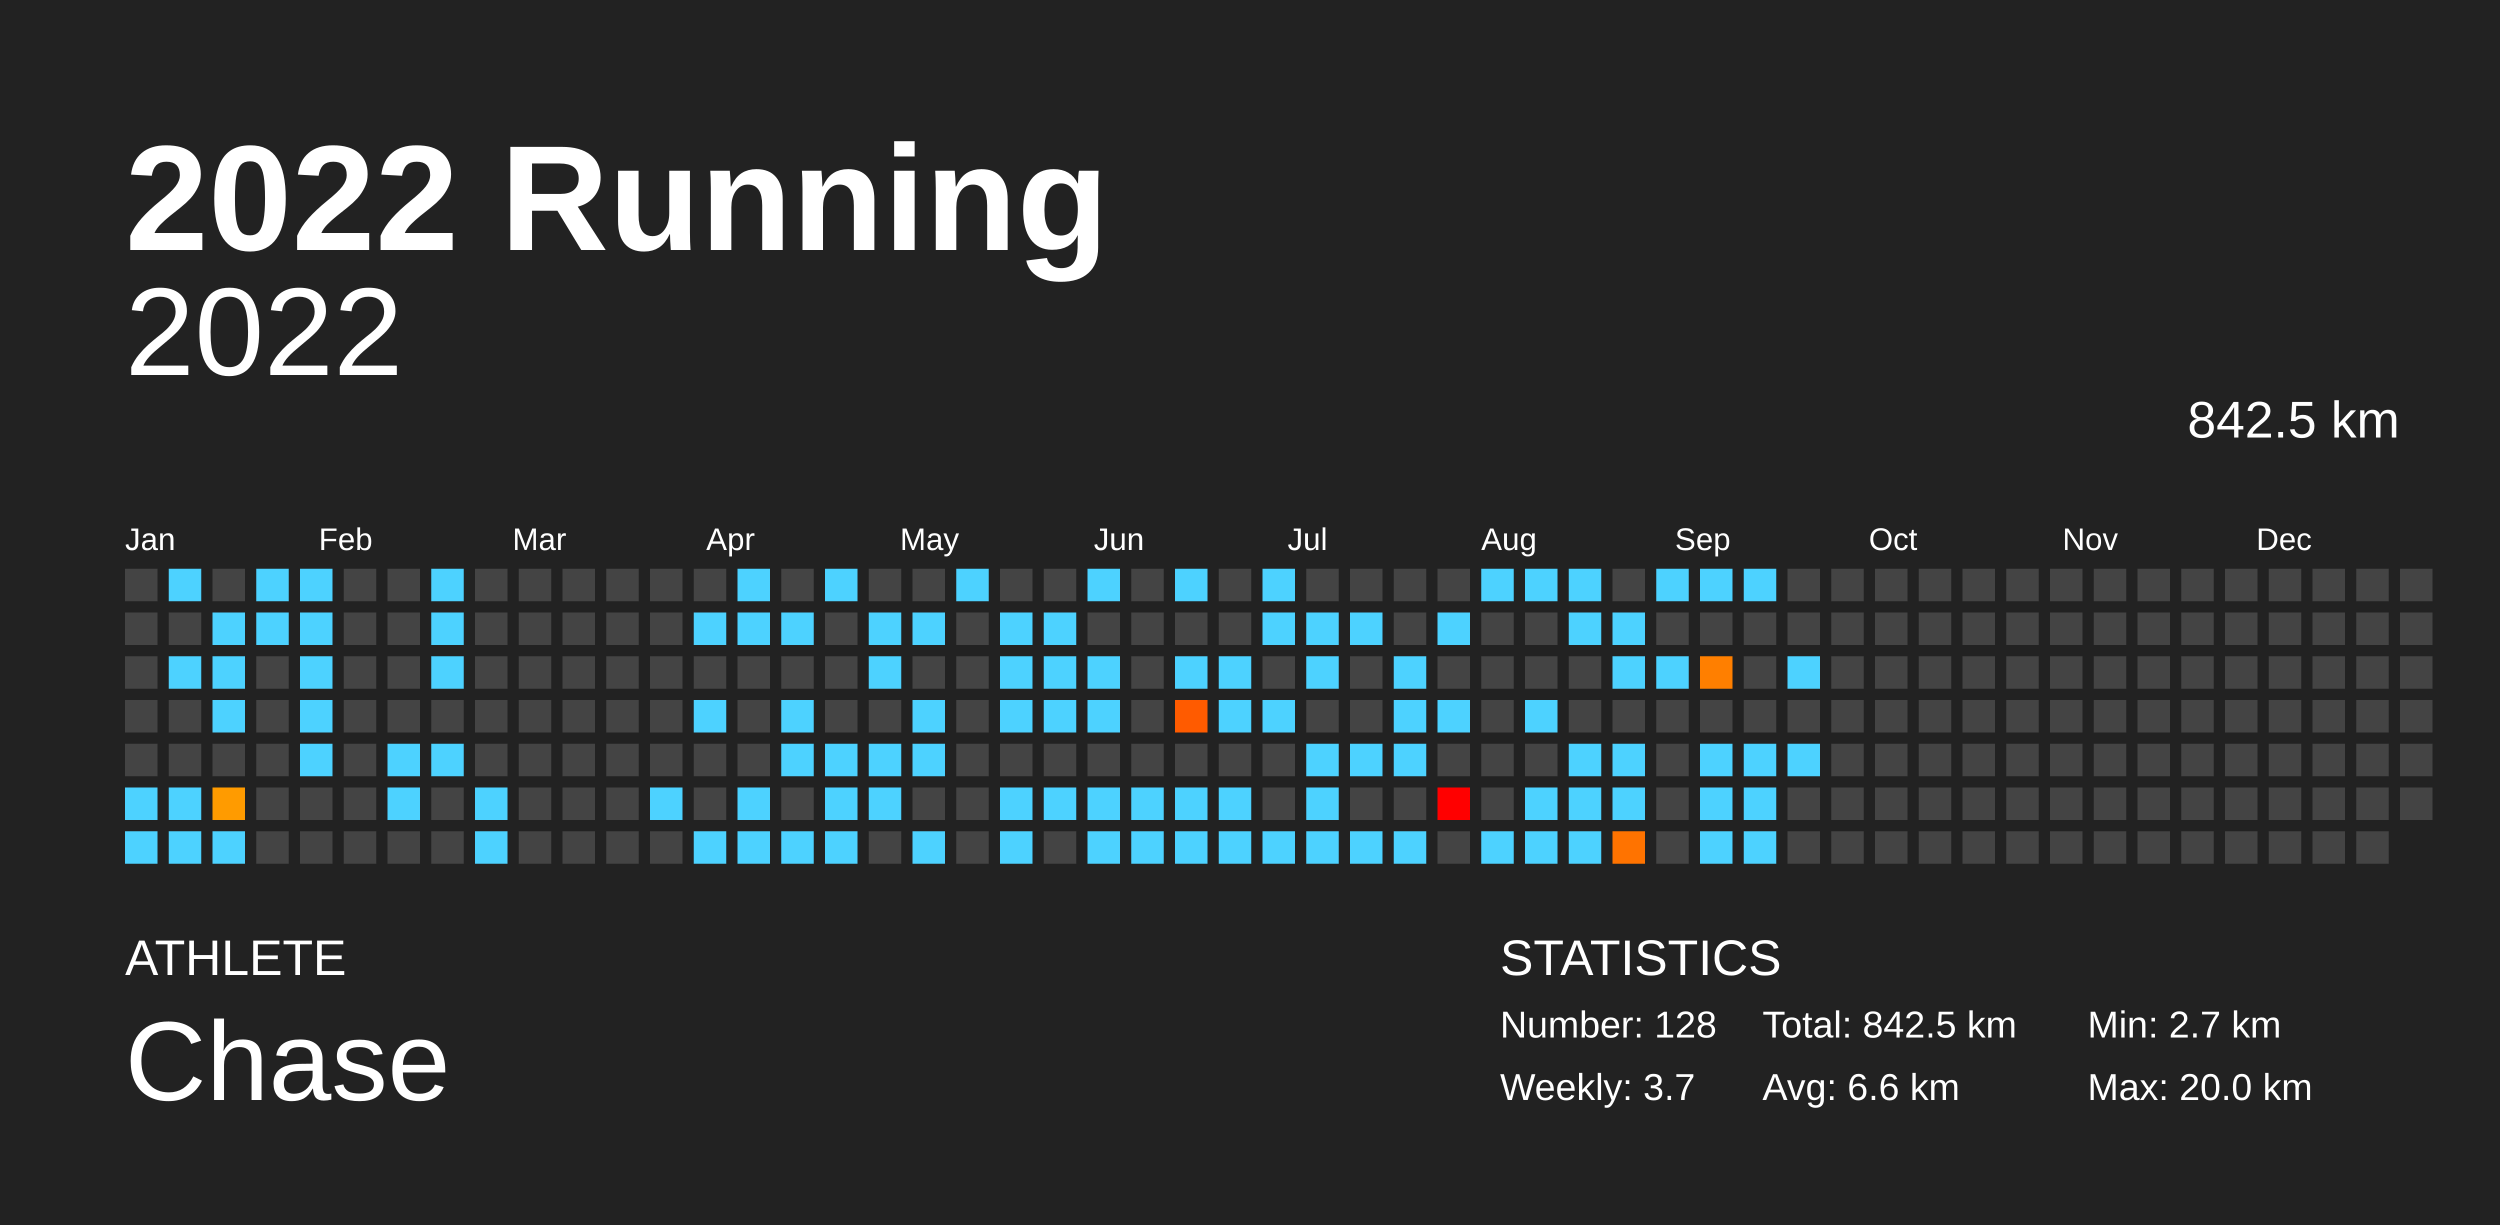
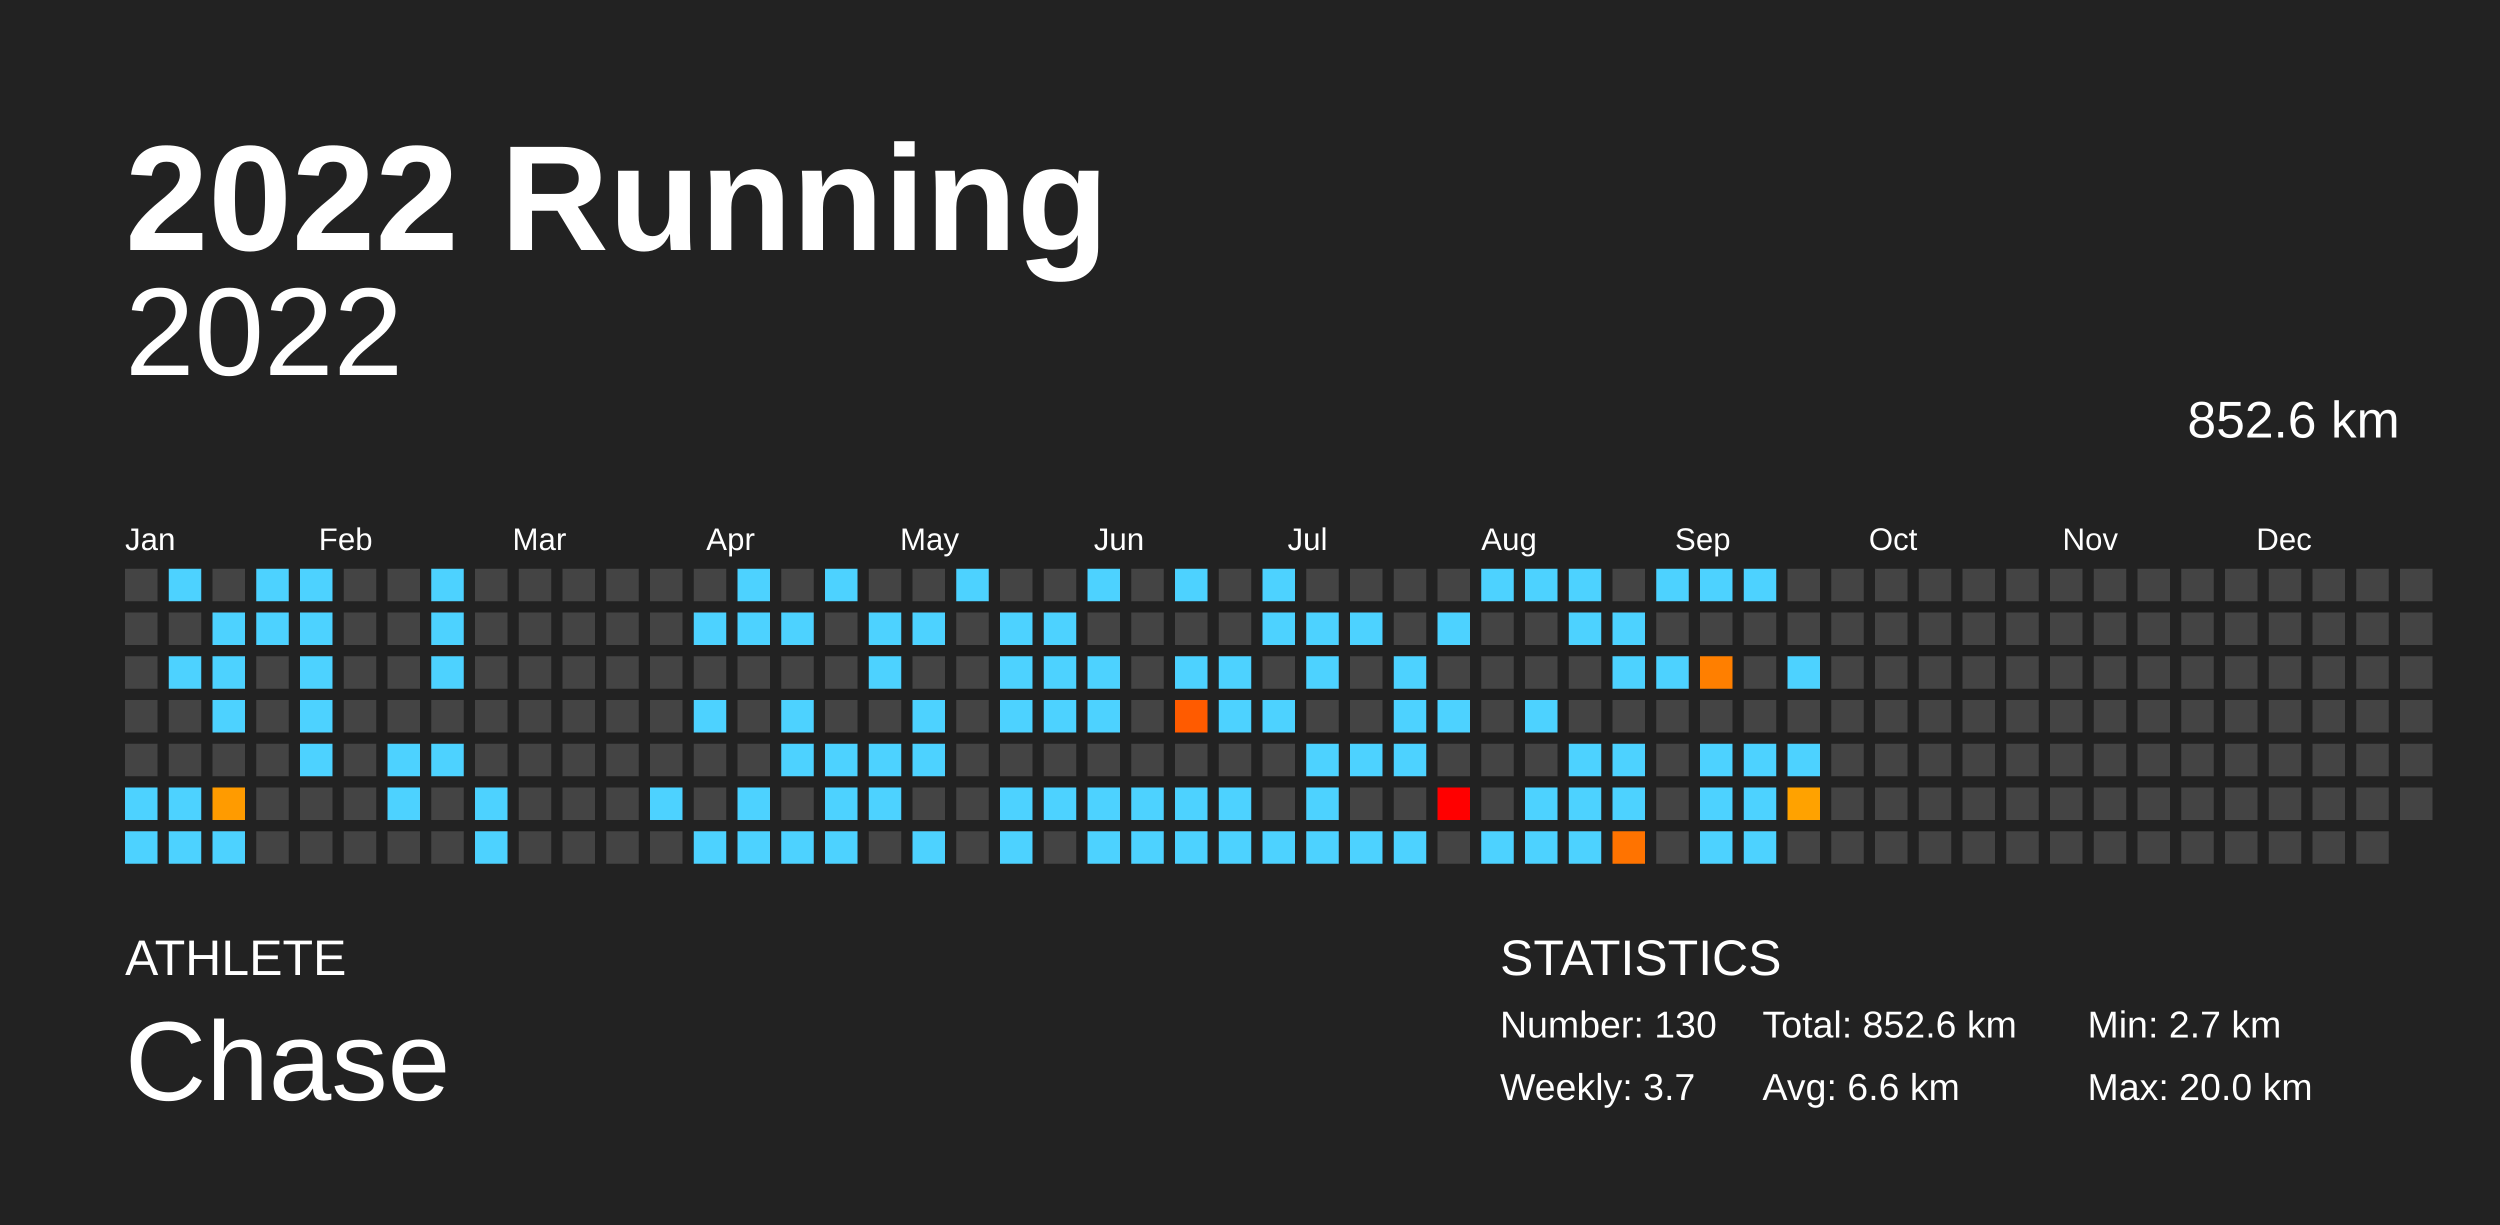
<svg xmlns="http://www.w3.org/2000/svg" baseProfile="full" height="98mm" version="1.1" viewBox="0,0,200,98" width="200mm">
  <defs />
  <rect fill="#222222" height="98" width="200" x="0" y="0" />
  <text fill="#FFFFFF" style="font-size:12px; font-family:Arial; font-weight:bold;" x="10" y="20">2022 Running</text>
  <text fill="#FFFFFF" style="font-size:4px; font-family:Arial" x="10" y="78">ATHLETE</text>
  <text fill="#FFFFFF" style="font-size:9px; font-family:Arial" x="10" y="88">Chase</text>
  <text fill="#FFFFFF" style="font-size:4px; font-family:Arial" x="120" y="78">STATISTICS</text>
-   <text fill="#FFFFFF" style="font-size:3px; font-family:Arial" x="120" y="83">Number: 128</text>
+   <text fill="#FFFFFF" style="font-size:3px; font-family:Arial" x="120" y="83">Number: 130</text>
  <text fill="#FFFFFF" style="font-size:3px; font-family:Arial" x="120" y="88">Weekly: 3.7</text>
-   <text fill="#FFFFFF" style="font-size:3px; font-family:Arial" x="141" y="83">Total: 842.5 km</text>
+   <text fill="#FFFFFF" style="font-size:3px; font-family:Arial" x="141" y="83">Total: 852.6 km</text>
  <text fill="#FFFFFF" style="font-size:3px; font-family:Arial" x="141" y="88">Avg: 6.6 km</text>
  <text fill="#FFFFFF" style="font-size:3px; font-family:Arial" x="167" y="83">Min: 2.7 km</text>
  <text fill="#FFFFFF" style="font-size:3px; font-family:Arial" x="167" y="88">Max: 20.0 km</text>
  <text alignment-baseline="hanging" fill="#FFFFFF" style="font-size:10.0px; font-family:Arial;" x="10" y="30">2022</text>
-   <text alignment-baseline="hanging" fill="#FFFFFF" style="font-size:4.125px; font-family:Arial;" x="175" y="35">842.5 km</text>
+   <text alignment-baseline="hanging" fill="#FFFFFF" style="font-size:4.125px; font-family:Arial;" x="175" y="35">852.6 km</text>
  <text fill="#FFFFFF" style="font-size:2.5px; font-family:Arial" x="10.0" y="44">Jan</text>
  <text fill="#FFFFFF" style="font-size:2.5px; font-family:Arial" x="25.5" y="44">Feb</text>
  <text fill="#FFFFFF" style="font-size:2.5px; font-family:Arial" x="41.0" y="44">Mar</text>
  <text fill="#FFFFFF" style="font-size:2.5px; font-family:Arial" x="56.5" y="44">Apr</text>
  <text fill="#FFFFFF" style="font-size:2.5px; font-family:Arial" x="72.0" y="44">May</text>
  <text fill="#FFFFFF" style="font-size:2.5px; font-family:Arial" x="87.5" y="44">Jun</text>
  <text fill="#FFFFFF" style="font-size:2.5px; font-family:Arial" x="103.0" y="44">Jul</text>
  <text fill="#FFFFFF" style="font-size:2.5px; font-family:Arial" x="118.5" y="44">Aug</text>
  <text fill="#FFFFFF" style="font-size:2.5px; font-family:Arial" x="134.0" y="44">Sep</text>
  <text fill="#FFFFFF" style="font-size:2.5px; font-family:Arial" x="149.5" y="44">Oct</text>
  <text fill="#FFFFFF" style="font-size:2.5px; font-family:Arial" x="165.0" y="44">Nov</text>
  <text fill="#FFFFFF" style="font-size:2.5px; font-family:Arial" x="180.5" y="44">Dec</text>
  <rect fill="#444444" height="2.6" width="2.6" x="10.0" y="45.5" />
  <rect fill="#444444" height="2.6" width="2.6" x="10.0" y="49.0" />
  <rect fill="#444444" height="2.6" width="2.6" x="10.0" y="52.5" />
  <rect fill="#444444" height="2.6" width="2.6" x="10.0" y="56.0" />
  <rect fill="#444444" height="2.6" width="2.6" x="10.0" y="59.5" />
  <rect fill="#4dd2ff" height="2.6" width="2.6" x="10.0" y="63.0" />
  <rect fill="#4dd2ff" height="2.6" width="2.6" x="10.0" y="66.5" />
  <rect fill="#4dd2ff" height="2.6" width="2.6" x="13.5" y="45.5" />
  <rect fill="#444444" height="2.6" width="2.6" x="13.5" y="49.0" />
  <rect fill="#4dd2ff" height="2.6" width="2.6" x="13.5" y="52.5" />
  <rect fill="#444444" height="2.6" width="2.6" x="13.5" y="56.0" />
  <rect fill="#444444" height="2.6" width="2.6" x="13.5" y="59.5" />
  <rect fill="#4dd2ff" height="2.6" width="2.6" x="13.5" y="63.0" />
  <rect fill="#4dd2ff" height="2.6" width="2.6" x="13.5" y="66.5" />
  <rect fill="#444444" height="2.6" width="2.6" x="17.0" y="45.5" />
  <rect fill="#4dd2ff" height="2.6" width="2.6" x="17.0" y="49.0" />
  <rect fill="#4dd2ff" height="2.6" width="2.6" x="17.0" y="52.5" />
  <rect fill="#4dd2ff" height="2.6" width="2.6" x="17.0" y="56.0" />
  <rect fill="#444444" height="2.6" width="2.6" x="17.0" y="59.5" />
  <rect fill="#ff9b00" height="2.6" width="2.6" x="17.0" y="63.0" />
  <rect fill="#4dd2ff" height="2.6" width="2.6" x="17.0" y="66.5" />
  <rect fill="#4dd2ff" height="2.6" width="2.6" x="20.5" y="45.5" />
  <rect fill="#4dd2ff" height="2.6" width="2.6" x="20.5" y="49.0" />
  <rect fill="#444444" height="2.6" width="2.6" x="20.5" y="52.5" />
  <rect fill="#444444" height="2.6" width="2.6" x="20.5" y="56.0" />
  <rect fill="#444444" height="2.6" width="2.6" x="20.5" y="59.5" />
  <rect fill="#444444" height="2.6" width="2.6" x="20.5" y="63.0" />
  <rect fill="#444444" height="2.6" width="2.6" x="20.5" y="66.5" />
  <rect fill="#4dd2ff" height="2.6" width="2.6" x="24.0" y="45.5" />
  <rect fill="#4dd2ff" height="2.6" width="2.6" x="24.0" y="49.0" />
  <rect fill="#4dd2ff" height="2.6" width="2.6" x="24.0" y="52.5" />
  <rect fill="#4dd2ff" height="2.6" width="2.6" x="24.0" y="56.0" />
  <rect fill="#4dd2ff" height="2.6" width="2.6" x="24.0" y="59.5" />
  <rect fill="#444444" height="2.6" width="2.6" x="24.0" y="63.0" />
  <rect fill="#444444" height="2.6" width="2.6" x="24.0" y="66.5" />
  <rect fill="#444444" height="2.6" width="2.6" x="27.5" y="45.5" />
  <rect fill="#444444" height="2.6" width="2.6" x="27.5" y="49.0" />
  <rect fill="#444444" height="2.6" width="2.6" x="27.5" y="52.5" />
  <rect fill="#444444" height="2.6" width="2.6" x="27.5" y="56.0" />
  <rect fill="#444444" height="2.6" width="2.6" x="27.5" y="59.5" />
  <rect fill="#444444" height="2.6" width="2.6" x="27.5" y="63.0" />
  <rect fill="#444444" height="2.6" width="2.6" x="27.5" y="66.5" />
  <rect fill="#444444" height="2.6" width="2.6" x="31.0" y="45.5" />
  <rect fill="#444444" height="2.6" width="2.6" x="31.0" y="49.0" />
  <rect fill="#444444" height="2.6" width="2.6" x="31.0" y="52.5" />
  <rect fill="#444444" height="2.6" width="2.6" x="31.0" y="56.0" />
  <rect fill="#4dd2ff" height="2.6" width="2.6" x="31.0" y="59.5" />
  <rect fill="#4dd2ff" height="2.6" width="2.6" x="31.0" y="63.0" />
  <rect fill="#444444" height="2.6" width="2.6" x="31.0" y="66.5" />
  <rect fill="#4dd2ff" height="2.6" width="2.6" x="34.5" y="45.5" />
  <rect fill="#4dd2ff" height="2.6" width="2.6" x="34.5" y="49.0" />
  <rect fill="#4dd2ff" height="2.6" width="2.6" x="34.5" y="52.5" />
  <rect fill="#444444" height="2.6" width="2.6" x="34.5" y="56.0" />
  <rect fill="#4dd2ff" height="2.6" width="2.6" x="34.5" y="59.5" />
  <rect fill="#444444" height="2.6" width="2.6" x="34.5" y="63.0" />
  <rect fill="#444444" height="2.6" width="2.6" x="34.5" y="66.5" />
  <rect fill="#444444" height="2.6" width="2.6" x="38.0" y="45.5" />
  <rect fill="#444444" height="2.6" width="2.6" x="38.0" y="49.0" />
  <rect fill="#444444" height="2.6" width="2.6" x="38.0" y="52.5" />
  <rect fill="#444444" height="2.6" width="2.6" x="38.0" y="56.0" />
  <rect fill="#444444" height="2.6" width="2.6" x="38.0" y="59.5" />
  <rect fill="#4dd2ff" height="2.6" width="2.6" x="38.0" y="63.0" />
  <rect fill="#4dd2ff" height="2.6" width="2.6" x="38.0" y="66.5" />
  <rect fill="#444444" height="2.6" width="2.6" x="41.5" y="45.5" />
  <rect fill="#444444" height="2.6" width="2.6" x="41.5" y="49.0" />
  <rect fill="#444444" height="2.6" width="2.6" x="41.5" y="52.5" />
  <rect fill="#444444" height="2.6" width="2.6" x="41.5" y="56.0" />
  <rect fill="#444444" height="2.6" width="2.6" x="41.5" y="59.5" />
  <rect fill="#444444" height="2.6" width="2.6" x="41.5" y="63.0" />
  <rect fill="#444444" height="2.6" width="2.6" x="41.5" y="66.5" />
  <rect fill="#444444" height="2.6" width="2.6" x="45.0" y="45.5" />
  <rect fill="#444444" height="2.6" width="2.6" x="45.0" y="49.0" />
  <rect fill="#444444" height="2.6" width="2.6" x="45.0" y="52.5" />
  <rect fill="#444444" height="2.6" width="2.6" x="45.0" y="56.0" />
  <rect fill="#444444" height="2.6" width="2.6" x="45.0" y="59.5" />
  <rect fill="#444444" height="2.6" width="2.6" x="45.0" y="63.0" />
  <rect fill="#444444" height="2.6" width="2.6" x="45.0" y="66.5" />
  <rect fill="#444444" height="2.6" width="2.6" x="48.5" y="45.5" />
  <rect fill="#444444" height="2.6" width="2.6" x="48.5" y="49.0" />
  <rect fill="#444444" height="2.6" width="2.6" x="48.5" y="52.5" />
  <rect fill="#444444" height="2.6" width="2.6" x="48.5" y="56.0" />
  <rect fill="#444444" height="2.6" width="2.6" x="48.5" y="59.5" />
  <rect fill="#444444" height="2.6" width="2.6" x="48.5" y="63.0" />
  <rect fill="#444444" height="2.6" width="2.6" x="48.5" y="66.5" />
  <rect fill="#444444" height="2.6" width="2.6" x="52.0" y="45.5" />
  <rect fill="#444444" height="2.6" width="2.6" x="52.0" y="49.0" />
  <rect fill="#444444" height="2.6" width="2.6" x="52.0" y="52.5" />
  <rect fill="#444444" height="2.6" width="2.6" x="52.0" y="56.0" />
  <rect fill="#444444" height="2.6" width="2.6" x="52.0" y="59.5" />
  <rect fill="#4dd2ff" height="2.6" width="2.6" x="52.0" y="63.0" />
  <rect fill="#444444" height="2.6" width="2.6" x="52.0" y="66.5" />
  <rect fill="#444444" height="2.6" width="2.6" x="55.5" y="45.5" />
  <rect fill="#4dd2ff" height="2.6" width="2.6" x="55.5" y="49.0" />
  <rect fill="#444444" height="2.6" width="2.6" x="55.5" y="52.5" />
  <rect fill="#4dd2ff" height="2.6" width="2.6" x="55.5" y="56.0" />
  <rect fill="#444444" height="2.6" width="2.6" x="55.5" y="59.5" />
  <rect fill="#444444" height="2.6" width="2.6" x="55.5" y="63.0" />
  <rect fill="#4dd2ff" height="2.6" width="2.6" x="55.5" y="66.5" />
  <rect fill="#4dd2ff" height="2.6" width="2.6" x="59.0" y="45.5" />
  <rect fill="#4dd2ff" height="2.6" width="2.6" x="59.0" y="49.0" />
  <rect fill="#444444" height="2.6" width="2.6" x="59.0" y="52.5" />
  <rect fill="#444444" height="2.6" width="2.6" x="59.0" y="56.0" />
  <rect fill="#444444" height="2.6" width="2.6" x="59.0" y="59.5" />
  <rect fill="#4dd2ff" height="2.6" width="2.6" x="59.0" y="63.0" />
  <rect fill="#4dd2ff" height="2.6" width="2.6" x="59.0" y="66.5" />
  <rect fill="#444444" height="2.6" width="2.6" x="62.5" y="45.5" />
  <rect fill="#4dd2ff" height="2.6" width="2.6" x="62.5" y="49.0" />
  <rect fill="#444444" height="2.6" width="2.6" x="62.5" y="52.5" />
  <rect fill="#4dd2ff" height="2.6" width="2.6" x="62.5" y="56.0" />
  <rect fill="#4dd2ff" height="2.6" width="2.6" x="62.5" y="59.5" />
  <rect fill="#444444" height="2.6" width="2.6" x="62.5" y="63.0" />
  <rect fill="#4dd2ff" height="2.6" width="2.6" x="62.5" y="66.5" />
  <rect fill="#4dd2ff" height="2.6" width="2.6" x="66.0" y="45.5" />
  <rect fill="#444444" height="2.6" width="2.6" x="66.0" y="49.0" />
  <rect fill="#444444" height="2.6" width="2.6" x="66.0" y="52.5" />
  <rect fill="#444444" height="2.6" width="2.6" x="66.0" y="56.0" />
  <rect fill="#4dd2ff" height="2.6" width="2.6" x="66.0" y="59.5" />
  <rect fill="#4dd2ff" height="2.6" width="2.6" x="66.0" y="63.0" />
  <rect fill="#4dd2ff" height="2.6" width="2.6" x="66.0" y="66.5" />
  <rect fill="#444444" height="2.6" width="2.6" x="69.5" y="45.5" />
  <rect fill="#4dd2ff" height="2.6" width="2.6" x="69.5" y="49.0" />
  <rect fill="#4dd2ff" height="2.6" width="2.6" x="69.5" y="52.5" />
  <rect fill="#444444" height="2.6" width="2.6" x="69.5" y="56.0" />
  <rect fill="#4dd2ff" height="2.6" width="2.6" x="69.5" y="59.5" />
  <rect fill="#4dd2ff" height="2.6" width="2.6" x="69.5" y="63.0" />
  <rect fill="#444444" height="2.6" width="2.6" x="69.5" y="66.5" />
  <rect fill="#444444" height="2.6" width="2.6" x="73.0" y="45.5" />
  <rect fill="#4dd2ff" height="2.6" width="2.6" x="73.0" y="49.0" />
  <rect fill="#444444" height="2.6" width="2.6" x="73.0" y="52.5" />
  <rect fill="#4dd2ff" height="2.6" width="2.6" x="73.0" y="56.0" />
  <rect fill="#4dd2ff" height="2.6" width="2.6" x="73.0" y="59.5" />
  <rect fill="#444444" height="2.6" width="2.6" x="73.0" y="63.0" />
  <rect fill="#4dd2ff" height="2.6" width="2.6" x="73.0" y="66.5" />
  <rect fill="#4dd2ff" height="2.6" width="2.6" x="76.5" y="45.5" />
  <rect fill="#444444" height="2.6" width="2.6" x="76.5" y="49.0" />
  <rect fill="#444444" height="2.6" width="2.6" x="76.5" y="52.5" />
  <rect fill="#444444" height="2.6" width="2.6" x="76.5" y="56.0" />
  <rect fill="#444444" height="2.6" width="2.6" x="76.5" y="59.5" />
  <rect fill="#444444" height="2.6" width="2.6" x="76.5" y="63.0" />
  <rect fill="#444444" height="2.6" width="2.6" x="76.5" y="66.5" />
  <rect fill="#444444" height="2.6" width="2.6" x="80.0" y="45.5" />
  <rect fill="#4dd2ff" height="2.6" width="2.6" x="80.0" y="49.0" />
  <rect fill="#4dd2ff" height="2.6" width="2.6" x="80.0" y="52.5" />
  <rect fill="#4dd2ff" height="2.6" width="2.6" x="80.0" y="56.0" />
  <rect fill="#444444" height="2.6" width="2.6" x="80.0" y="59.5" />
  <rect fill="#4dd2ff" height="2.6" width="2.6" x="80.0" y="63.0" />
  <rect fill="#4dd2ff" height="2.6" width="2.6" x="80.0" y="66.5" />
  <rect fill="#444444" height="2.6" width="2.6" x="83.5" y="45.5" />
  <rect fill="#4dd2ff" height="2.6" width="2.6" x="83.5" y="49.0" />
  <rect fill="#4dd2ff" height="2.6" width="2.6" x="83.5" y="52.5" />
  <rect fill="#4dd2ff" height="2.6" width="2.6" x="83.5" y="56.0" />
  <rect fill="#444444" height="2.6" width="2.6" x="83.5" y="59.5" />
  <rect fill="#4dd2ff" height="2.6" width="2.6" x="83.5" y="63.0" />
  <rect fill="#444444" height="2.6" width="2.6" x="83.5" y="66.5" />
  <rect fill="#4dd2ff" height="2.6" width="2.6" x="87.0" y="45.5" />
  <rect fill="#444444" height="2.6" width="2.6" x="87.0" y="49.0" />
  <rect fill="#4dd2ff" height="2.6" width="2.6" x="87.0" y="52.5" />
  <rect fill="#4dd2ff" height="2.6" width="2.6" x="87.0" y="56.0" />
  <rect fill="#444444" height="2.6" width="2.6" x="87.0" y="59.5" />
  <rect fill="#4dd2ff" height="2.6" width="2.6" x="87.0" y="63.0" />
  <rect fill="#4dd2ff" height="2.6" width="2.6" x="87.0" y="66.5" />
  <rect fill="#444444" height="2.6" width="2.6" x="90.5" y="45.5" />
  <rect fill="#444444" height="2.6" width="2.6" x="90.5" y="49.0" />
  <rect fill="#444444" height="2.6" width="2.6" x="90.5" y="52.5" />
  <rect fill="#444444" height="2.6" width="2.6" x="90.5" y="56.0" />
  <rect fill="#444444" height="2.6" width="2.6" x="90.5" y="59.5" />
  <rect fill="#4dd2ff" height="2.6" width="2.6" x="90.5" y="63.0" />
  <rect fill="#4dd2ff" height="2.6" width="2.6" x="90.5" y="66.5" />
  <rect fill="#4dd2ff" height="2.6" width="2.6" x="94.0" y="45.5" />
  <rect fill="#444444" height="2.6" width="2.6" x="94.0" y="49.0" />
  <rect fill="#4dd2ff" height="2.6" width="2.6" x="94.0" y="52.5" />
  <rect fill="#ff5b00" height="2.6" width="2.6" x="94.0" y="56.0" />
  <rect fill="#444444" height="2.6" width="2.6" x="94.0" y="59.5" />
  <rect fill="#4dd2ff" height="2.6" width="2.6" x="94.0" y="63.0" />
  <rect fill="#4dd2ff" height="2.6" width="2.6" x="94.0" y="66.5" />
  <rect fill="#444444" height="2.6" width="2.6" x="97.5" y="45.5" />
  <rect fill="#444444" height="2.6" width="2.6" x="97.5" y="49.0" />
  <rect fill="#4dd2ff" height="2.6" width="2.6" x="97.5" y="52.5" />
  <rect fill="#4dd2ff" height="2.6" width="2.6" x="97.5" y="56.0" />
  <rect fill="#444444" height="2.6" width="2.6" x="97.5" y="59.5" />
  <rect fill="#4dd2ff" height="2.6" width="2.6" x="97.5" y="63.0" />
  <rect fill="#4dd2ff" height="2.6" width="2.6" x="97.5" y="66.5" />
  <rect fill="#4dd2ff" height="2.6" width="2.6" x="101.0" y="45.5" />
  <rect fill="#4dd2ff" height="2.6" width="2.6" x="101.0" y="49.0" />
  <rect fill="#444444" height="2.6" width="2.6" x="101.0" y="52.5" />
  <rect fill="#4dd2ff" height="2.6" width="2.6" x="101.0" y="56.0" />
  <rect fill="#444444" height="2.6" width="2.6" x="101.0" y="59.5" />
  <rect fill="#444444" height="2.6" width="2.6" x="101.0" y="63.0" />
  <rect fill="#4dd2ff" height="2.6" width="2.6" x="101.0" y="66.5" />
  <rect fill="#444444" height="2.6" width="2.6" x="104.5" y="45.5" />
  <rect fill="#4dd2ff" height="2.6" width="2.6" x="104.5" y="49.0" />
  <rect fill="#4dd2ff" height="2.6" width="2.6" x="104.5" y="52.5" />
  <rect fill="#444444" height="2.6" width="2.6" x="104.5" y="56.0" />
  <rect fill="#4dd2ff" height="2.6" width="2.6" x="104.5" y="59.5" />
  <rect fill="#4dd2ff" height="2.6" width="2.6" x="104.5" y="63.0" />
  <rect fill="#4dd2ff" height="2.6" width="2.6" x="104.5" y="66.5" />
  <rect fill="#444444" height="2.6" width="2.6" x="108.0" y="45.5" />
  <rect fill="#4dd2ff" height="2.6" width="2.6" x="108.0" y="49.0" />
  <rect fill="#444444" height="2.6" width="2.6" x="108.0" y="52.5" />
  <rect fill="#444444" height="2.6" width="2.6" x="108.0" y="56.0" />
  <rect fill="#4dd2ff" height="2.6" width="2.6" x="108.0" y="59.5" />
  <rect fill="#444444" height="2.6" width="2.6" x="108.0" y="63.0" />
  <rect fill="#4dd2ff" height="2.6" width="2.6" x="108.0" y="66.5" />
  <rect fill="#444444" height="2.6" width="2.6" x="111.5" y="45.5" />
  <rect fill="#444444" height="2.6" width="2.6" x="111.5" y="49.0" />
  <rect fill="#4dd2ff" height="2.6" width="2.6" x="111.5" y="52.5" />
  <rect fill="#4dd2ff" height="2.6" width="2.6" x="111.5" y="56.0" />
  <rect fill="#4dd2ff" height="2.6" width="2.6" x="111.5" y="59.5" />
  <rect fill="#444444" height="2.6" width="2.6" x="111.5" y="63.0" />
  <rect fill="#4dd2ff" height="2.6" width="2.6" x="111.5" y="66.5" />
  <rect fill="#444444" height="2.6" width="2.6" x="115.0" y="45.5" />
  <rect fill="#4dd2ff" height="2.6" width="2.6" x="115.0" y="49.0" />
  <rect fill="#444444" height="2.6" width="2.6" x="115.0" y="52.5" />
  <rect fill="#4dd2ff" height="2.6" width="2.6" x="115.0" y="56.0" />
  <rect fill="#444444" height="2.6" width="2.6" x="115.0" y="59.5" />
  <rect fill="red" height="2.6" width="2.6" x="115.0" y="63.0" />
  <rect fill="#444444" height="2.6" width="2.6" x="115.0" y="66.5" />
  <rect fill="#4dd2ff" height="2.6" width="2.6" x="118.5" y="45.5" />
  <rect fill="#444444" height="2.6" width="2.6" x="118.5" y="49.0" />
  <rect fill="#444444" height="2.6" width="2.6" x="118.5" y="52.5" />
  <rect fill="#444444" height="2.6" width="2.6" x="118.5" y="56.0" />
  <rect fill="#444444" height="2.6" width="2.6" x="118.5" y="59.5" />
  <rect fill="#444444" height="2.6" width="2.6" x="118.5" y="63.0" />
  <rect fill="#4dd2ff" height="2.6" width="2.6" x="118.5" y="66.5" />
  <rect fill="#4dd2ff" height="2.6" width="2.6" x="122.0" y="45.5" />
  <rect fill="#444444" height="2.6" width="2.6" x="122.0" y="49.0" />
  <rect fill="#444444" height="2.6" width="2.6" x="122.0" y="52.5" />
  <rect fill="#4dd2ff" height="2.6" width="2.6" x="122.0" y="56.0" />
  <rect fill="#444444" height="2.6" width="2.6" x="122.0" y="59.5" />
  <rect fill="#4dd2ff" height="2.6" width="2.6" x="122.0" y="63.0" />
  <rect fill="#4dd2ff" height="2.6" width="2.6" x="122.0" y="66.5" />
  <rect fill="#4dd2ff" height="2.6" width="2.6" x="125.5" y="45.5" />
  <rect fill="#4dd2ff" height="2.6" width="2.6" x="125.5" y="49.0" />
  <rect fill="#444444" height="2.6" width="2.6" x="125.5" y="52.5" />
  <rect fill="#444444" height="2.6" width="2.6" x="125.5" y="56.0" />
  <rect fill="#4dd2ff" height="2.6" width="2.6" x="125.5" y="59.5" />
  <rect fill="#4dd2ff" height="2.6" width="2.6" x="125.5" y="63.0" />
  <rect fill="#4dd2ff" height="2.6" width="2.6" x="125.5" y="66.5" />
  <rect fill="#444444" height="2.6" width="2.6" x="129.0" y="45.5" />
  <rect fill="#4dd2ff" height="2.6" width="2.6" x="129.0" y="49.0" />
  <rect fill="#4dd2ff" height="2.6" width="2.6" x="129.0" y="52.5" />
  <rect fill="#444444" height="2.6" width="2.6" x="129.0" y="56.0" />
  <rect fill="#4dd2ff" height="2.6" width="2.6" x="129.0" y="59.5" />
  <rect fill="#4dd2ff" height="2.6" width="2.6" x="129.0" y="63.0" />
  <rect fill="#ff7300" height="2.6" width="2.6" x="129.0" y="66.5" />
  <rect fill="#4dd2ff" height="2.6" width="2.6" x="132.5" y="45.5" />
  <rect fill="#444444" height="2.6" width="2.6" x="132.5" y="49.0" />
  <rect fill="#4dd2ff" height="2.6" width="2.6" x="132.5" y="52.5" />
  <rect fill="#444444" height="2.6" width="2.6" x="132.5" y="56.0" />
  <rect fill="#444444" height="2.6" width="2.6" x="132.5" y="59.5" />
  <rect fill="#444444" height="2.6" width="2.6" x="132.5" y="63.0" />
  <rect fill="#444444" height="2.6" width="2.6" x="132.5" y="66.5" />
  <rect fill="#4dd2ff" height="2.6" width="2.6" x="136.0" y="45.5" />
  <rect fill="#444444" height="2.6" width="2.6" x="136.0" y="49.0" />
  <rect fill="#ff7f00" height="2.6" width="2.6" x="136.0" y="52.5" />
  <rect fill="#444444" height="2.6" width="2.6" x="136.0" y="56.0" />
  <rect fill="#4dd2ff" height="2.6" width="2.6" x="136.0" y="59.5" />
  <rect fill="#4dd2ff" height="2.6" width="2.6" x="136.0" y="63.0" />
  <rect fill="#4dd2ff" height="2.6" width="2.6" x="136.0" y="66.5" />
  <rect fill="#4dd2ff" height="2.6" width="2.6" x="139.5" y="45.5" />
  <rect fill="#444444" height="2.6" width="2.6" x="139.5" y="49.0" />
  <rect fill="#444444" height="2.6" width="2.6" x="139.5" y="52.5" />
  <rect fill="#444444" height="2.6" width="2.6" x="139.5" y="56.0" />
  <rect fill="#4dd2ff" height="2.6" width="2.6" x="139.5" y="59.5" />
  <rect fill="#4dd2ff" height="2.6" width="2.6" x="139.5" y="63.0" />
  <rect fill="#4dd2ff" height="2.6" width="2.6" x="139.5" y="66.5" />
  <rect fill="#444444" height="2.6" width="2.6" x="143.0" y="45.5" />
  <rect fill="#444444" height="2.6" width="2.6" x="143.0" y="49.0" />
  <rect fill="#4dd2ff" height="2.6" width="2.6" x="143.0" y="52.5" />
  <rect fill="#444444" height="2.6" width="2.6" x="143.0" y="56.0" />
  <rect fill="#4dd2ff" height="2.6" width="2.6" x="143.0" y="59.5" />
-   <rect fill="#444444" height="2.6" width="2.6" x="143.0" y="63.0" />
+   <rect fill="#ffa200" height="2.6" width="2.6" x="143.0" y="63.0" />
  <rect fill="#444444" height="2.6" width="2.6" x="143.0" y="66.5" />
  <rect fill="#444444" height="2.6" width="2.6" x="146.5" y="45.5" />
  <rect fill="#444444" height="2.6" width="2.6" x="146.5" y="49.0" />
  <rect fill="#444444" height="2.6" width="2.6" x="146.5" y="52.5" />
  <rect fill="#444444" height="2.6" width="2.6" x="146.5" y="56.0" />
  <rect fill="#444444" height="2.6" width="2.6" x="146.5" y="59.5" />
  <rect fill="#444444" height="2.6" width="2.6" x="146.5" y="63.0" />
  <rect fill="#444444" height="2.6" width="2.6" x="146.5" y="66.5" />
  <rect fill="#444444" height="2.6" width="2.6" x="150.0" y="45.5" />
  <rect fill="#444444" height="2.6" width="2.6" x="150.0" y="49.0" />
  <rect fill="#444444" height="2.6" width="2.6" x="150.0" y="52.5" />
  <rect fill="#444444" height="2.6" width="2.6" x="150.0" y="56.0" />
  <rect fill="#444444" height="2.6" width="2.6" x="150.0" y="59.5" />
  <rect fill="#444444" height="2.6" width="2.6" x="150.0" y="63.0" />
  <rect fill="#444444" height="2.6" width="2.6" x="150.0" y="66.5" />
  <rect fill="#444444" height="2.6" width="2.6" x="153.5" y="45.5" />
  <rect fill="#444444" height="2.6" width="2.6" x="153.5" y="49.0" />
  <rect fill="#444444" height="2.6" width="2.6" x="153.5" y="52.5" />
  <rect fill="#444444" height="2.6" width="2.6" x="153.5" y="56.0" />
  <rect fill="#444444" height="2.6" width="2.6" x="153.5" y="59.5" />
  <rect fill="#444444" height="2.6" width="2.6" x="153.5" y="63.0" />
  <rect fill="#444444" height="2.6" width="2.6" x="153.5" y="66.5" />
  <rect fill="#444444" height="2.6" width="2.6" x="157.0" y="45.5" />
  <rect fill="#444444" height="2.6" width="2.6" x="157.0" y="49.0" />
  <rect fill="#444444" height="2.6" width="2.6" x="157.0" y="52.5" />
  <rect fill="#444444" height="2.6" width="2.6" x="157.0" y="56.0" />
  <rect fill="#444444" height="2.6" width="2.6" x="157.0" y="59.5" />
  <rect fill="#444444" height="2.6" width="2.6" x="157.0" y="63.0" />
  <rect fill="#444444" height="2.6" width="2.6" x="157.0" y="66.5" />
  <rect fill="#444444" height="2.6" width="2.6" x="160.5" y="45.5" />
  <rect fill="#444444" height="2.6" width="2.6" x="160.5" y="49.0" />
  <rect fill="#444444" height="2.6" width="2.6" x="160.5" y="52.5" />
  <rect fill="#444444" height="2.6" width="2.6" x="160.5" y="56.0" />
  <rect fill="#444444" height="2.6" width="2.6" x="160.5" y="59.5" />
  <rect fill="#444444" height="2.6" width="2.6" x="160.5" y="63.0" />
  <rect fill="#444444" height="2.6" width="2.6" x="160.5" y="66.5" />
  <rect fill="#444444" height="2.6" width="2.6" x="164.0" y="45.5" />
  <rect fill="#444444" height="2.6" width="2.6" x="164.0" y="49.0" />
  <rect fill="#444444" height="2.6" width="2.6" x="164.0" y="52.5" />
  <rect fill="#444444" height="2.6" width="2.6" x="164.0" y="56.0" />
  <rect fill="#444444" height="2.6" width="2.6" x="164.0" y="59.5" />
  <rect fill="#444444" height="2.6" width="2.6" x="164.0" y="63.0" />
  <rect fill="#444444" height="2.6" width="2.6" x="164.0" y="66.5" />
  <rect fill="#444444" height="2.6" width="2.6" x="167.5" y="45.5" />
  <rect fill="#444444" height="2.6" width="2.6" x="167.5" y="49.0" />
  <rect fill="#444444" height="2.6" width="2.6" x="167.5" y="52.5" />
  <rect fill="#444444" height="2.6" width="2.6" x="167.5" y="56.0" />
  <rect fill="#444444" height="2.6" width="2.6" x="167.5" y="59.5" />
  <rect fill="#444444" height="2.6" width="2.6" x="167.5" y="63.0" />
  <rect fill="#444444" height="2.6" width="2.6" x="167.5" y="66.5" />
  <rect fill="#444444" height="2.6" width="2.6" x="171.0" y="45.5" />
  <rect fill="#444444" height="2.6" width="2.6" x="171.0" y="49.0" />
  <rect fill="#444444" height="2.6" width="2.6" x="171.0" y="52.5" />
  <rect fill="#444444" height="2.6" width="2.6" x="171.0" y="56.0" />
  <rect fill="#444444" height="2.6" width="2.6" x="171.0" y="59.5" />
  <rect fill="#444444" height="2.6" width="2.6" x="171.0" y="63.0" />
  <rect fill="#444444" height="2.6" width="2.6" x="171.0" y="66.5" />
  <rect fill="#444444" height="2.6" width="2.6" x="174.5" y="45.5" />
  <rect fill="#444444" height="2.6" width="2.6" x="174.5" y="49.0" />
  <rect fill="#444444" height="2.6" width="2.6" x="174.5" y="52.5" />
  <rect fill="#444444" height="2.6" width="2.6" x="174.5" y="56.0" />
  <rect fill="#444444" height="2.6" width="2.6" x="174.5" y="59.5" />
  <rect fill="#444444" height="2.6" width="2.6" x="174.5" y="63.0" />
  <rect fill="#444444" height="2.6" width="2.6" x="174.5" y="66.5" />
  <rect fill="#444444" height="2.6" width="2.6" x="178.0" y="45.5" />
  <rect fill="#444444" height="2.6" width="2.6" x="178.0" y="49.0" />
  <rect fill="#444444" height="2.6" width="2.6" x="178.0" y="52.5" />
  <rect fill="#444444" height="2.6" width="2.6" x="178.0" y="56.0" />
  <rect fill="#444444" height="2.6" width="2.6" x="178.0" y="59.5" />
  <rect fill="#444444" height="2.6" width="2.6" x="178.0" y="63.0" />
  <rect fill="#444444" height="2.6" width="2.6" x="178.0" y="66.5" />
  <rect fill="#444444" height="2.6" width="2.6" x="181.5" y="45.5" />
  <rect fill="#444444" height="2.6" width="2.6" x="181.5" y="49.0" />
  <rect fill="#444444" height="2.6" width="2.6" x="181.5" y="52.5" />
  <rect fill="#444444" height="2.6" width="2.6" x="181.5" y="56.0" />
  <rect fill="#444444" height="2.6" width="2.6" x="181.5" y="59.5" />
  <rect fill="#444444" height="2.6" width="2.6" x="181.5" y="63.0" />
  <rect fill="#444444" height="2.6" width="2.6" x="181.5" y="66.5" />
  <rect fill="#444444" height="2.6" width="2.6" x="185.0" y="45.5" />
  <rect fill="#444444" height="2.6" width="2.6" x="185.0" y="49.0" />
  <rect fill="#444444" height="2.6" width="2.6" x="185.0" y="52.5" />
  <rect fill="#444444" height="2.6" width="2.6" x="185.0" y="56.0" />
  <rect fill="#444444" height="2.6" width="2.6" x="185.0" y="59.5" />
  <rect fill="#444444" height="2.6" width="2.6" x="185.0" y="63.0" />
  <rect fill="#444444" height="2.6" width="2.6" x="185.0" y="66.5" />
  <rect fill="#444444" height="2.6" width="2.6" x="188.5" y="45.5" />
  <rect fill="#444444" height="2.6" width="2.6" x="188.5" y="49.0" />
  <rect fill="#444444" height="2.6" width="2.6" x="188.5" y="52.5" />
  <rect fill="#444444" height="2.6" width="2.6" x="188.5" y="56.0" />
  <rect fill="#444444" height="2.6" width="2.6" x="188.5" y="59.5" />
  <rect fill="#444444" height="2.6" width="2.6" x="188.5" y="63.0" />
  <rect fill="#444444" height="2.6" width="2.6" x="188.5" y="66.5" />
  <rect fill="#444444" height="2.6" width="2.6" x="192.0" y="45.5" />
  <rect fill="#444444" height="2.6" width="2.6" x="192.0" y="49.0" />
  <rect fill="#444444" height="2.6" width="2.6" x="192.0" y="52.5" />
  <rect fill="#444444" height="2.6" width="2.6" x="192.0" y="56.0" />
  <rect fill="#444444" height="2.6" width="2.6" x="192.0" y="59.5" />
  <rect fill="#444444" height="2.6" width="2.6" x="192.0" y="63.0" />
</svg>
